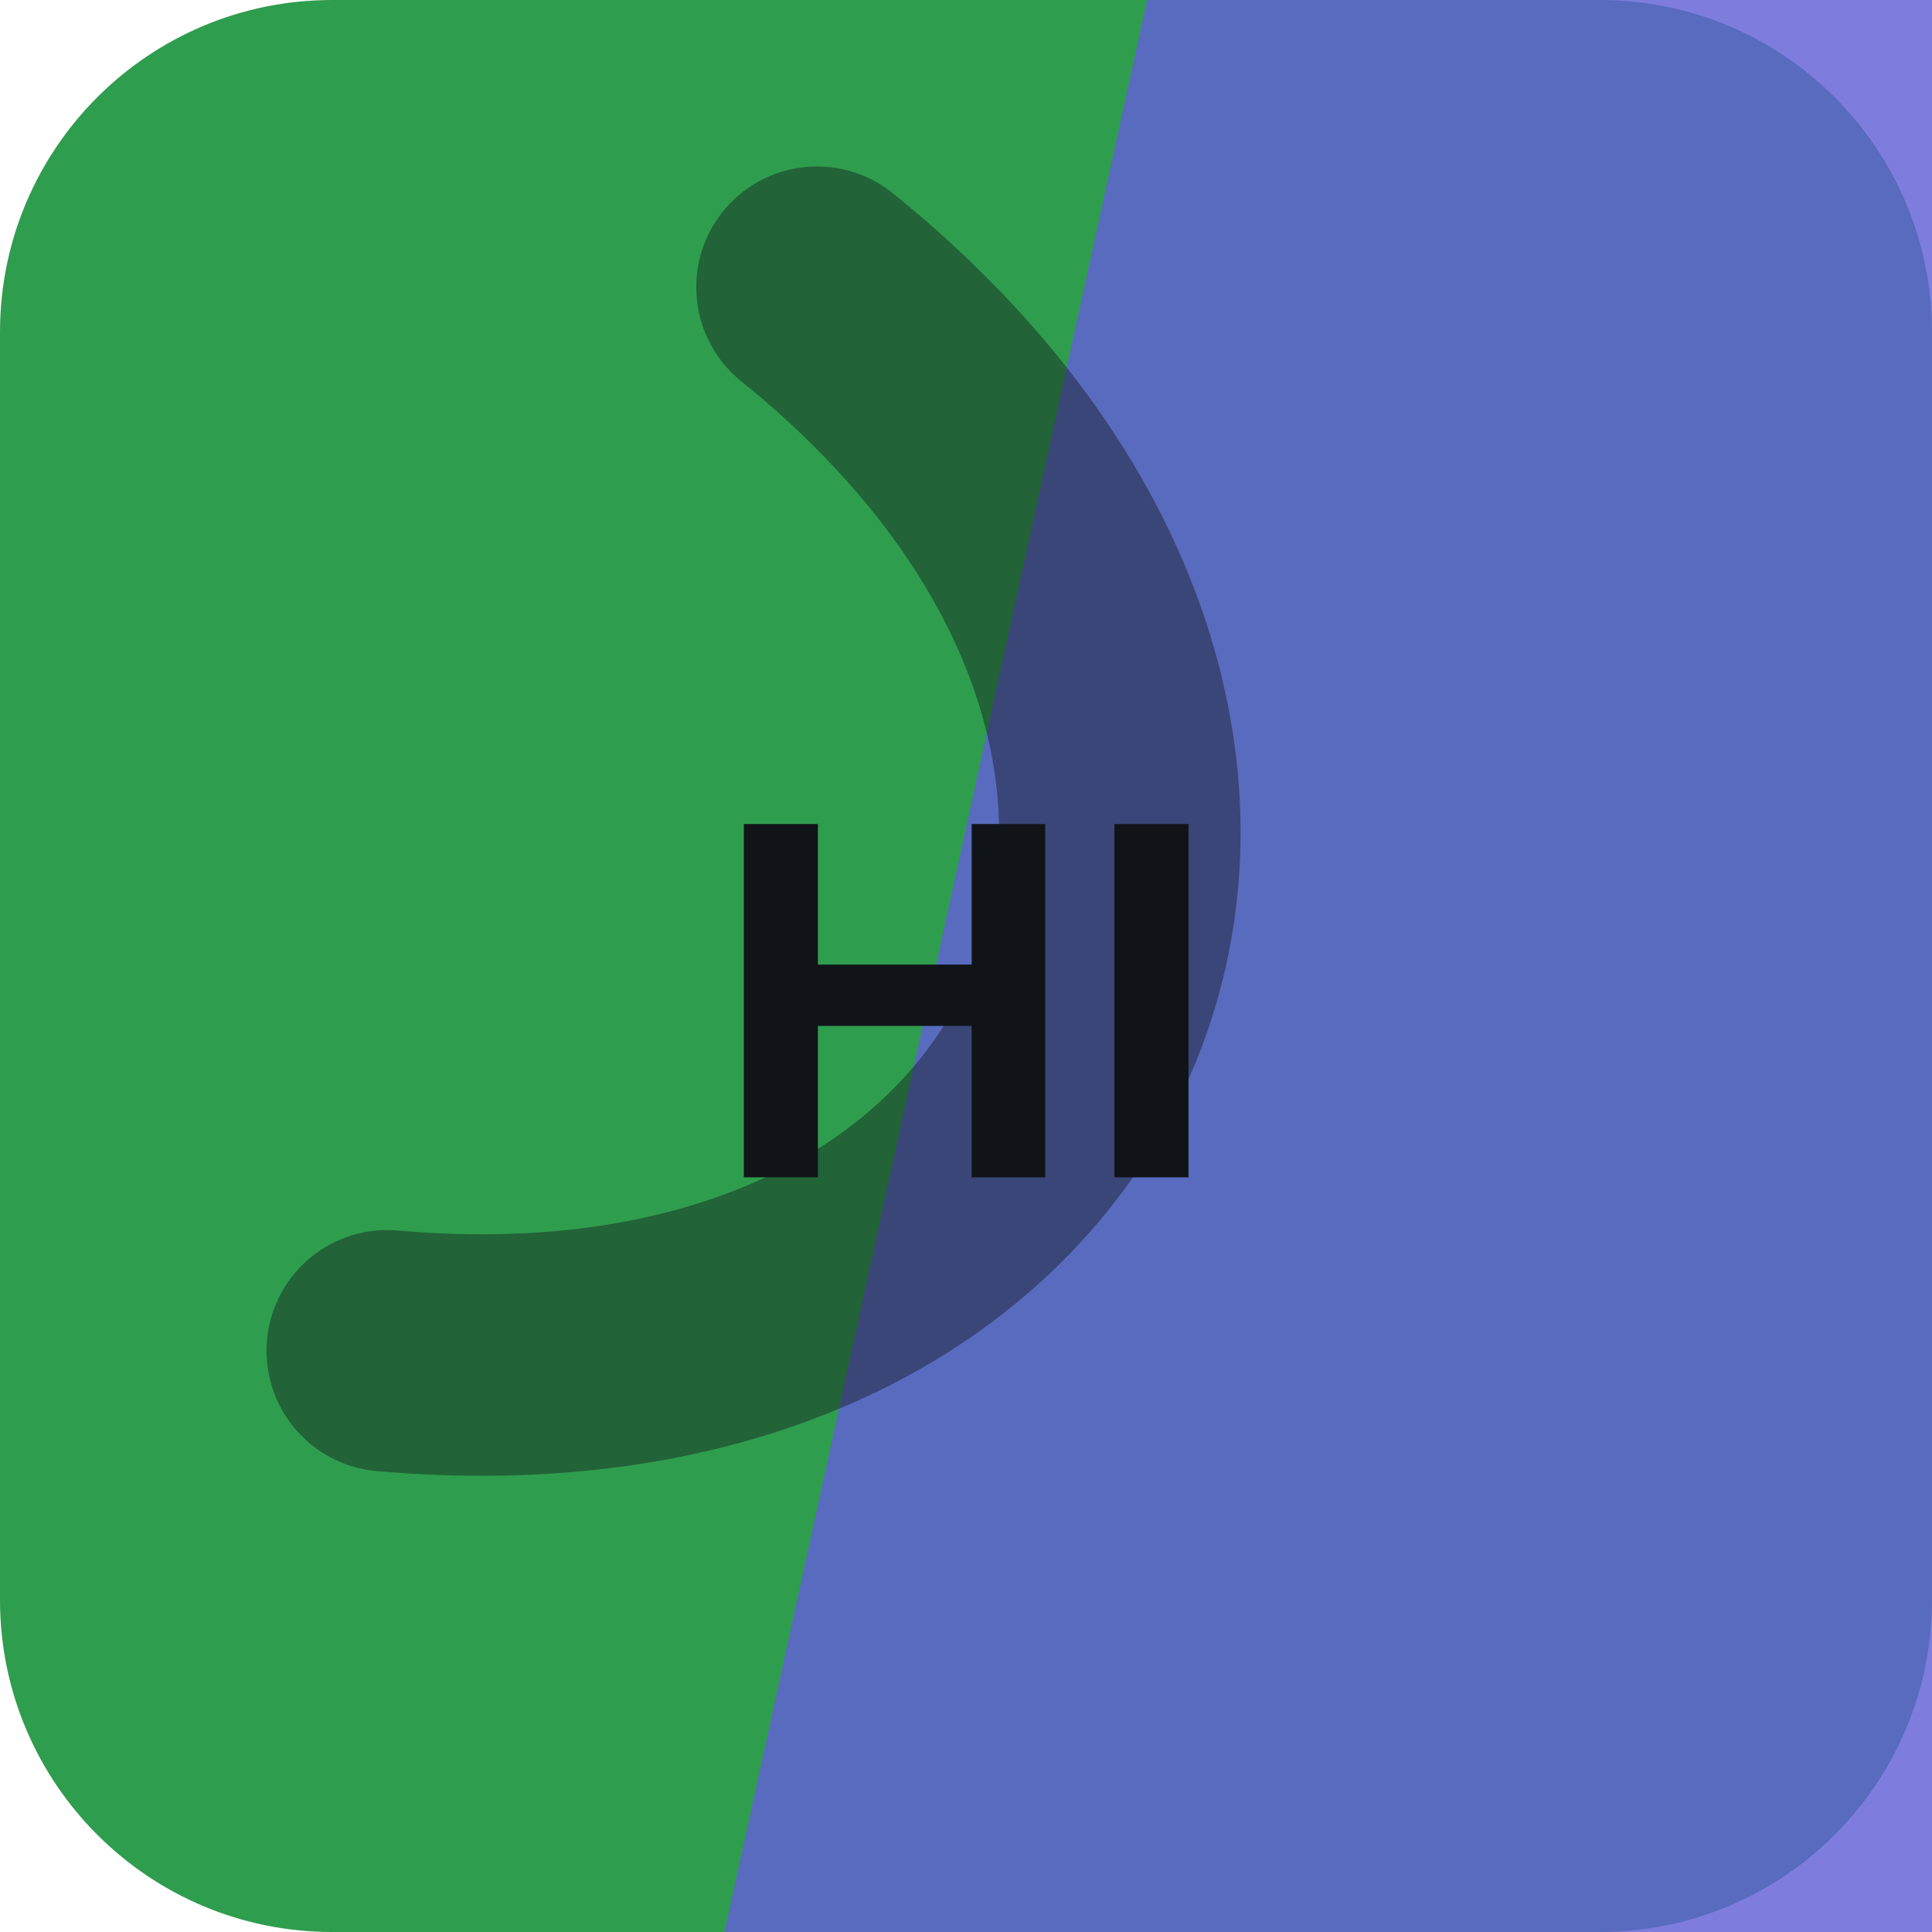
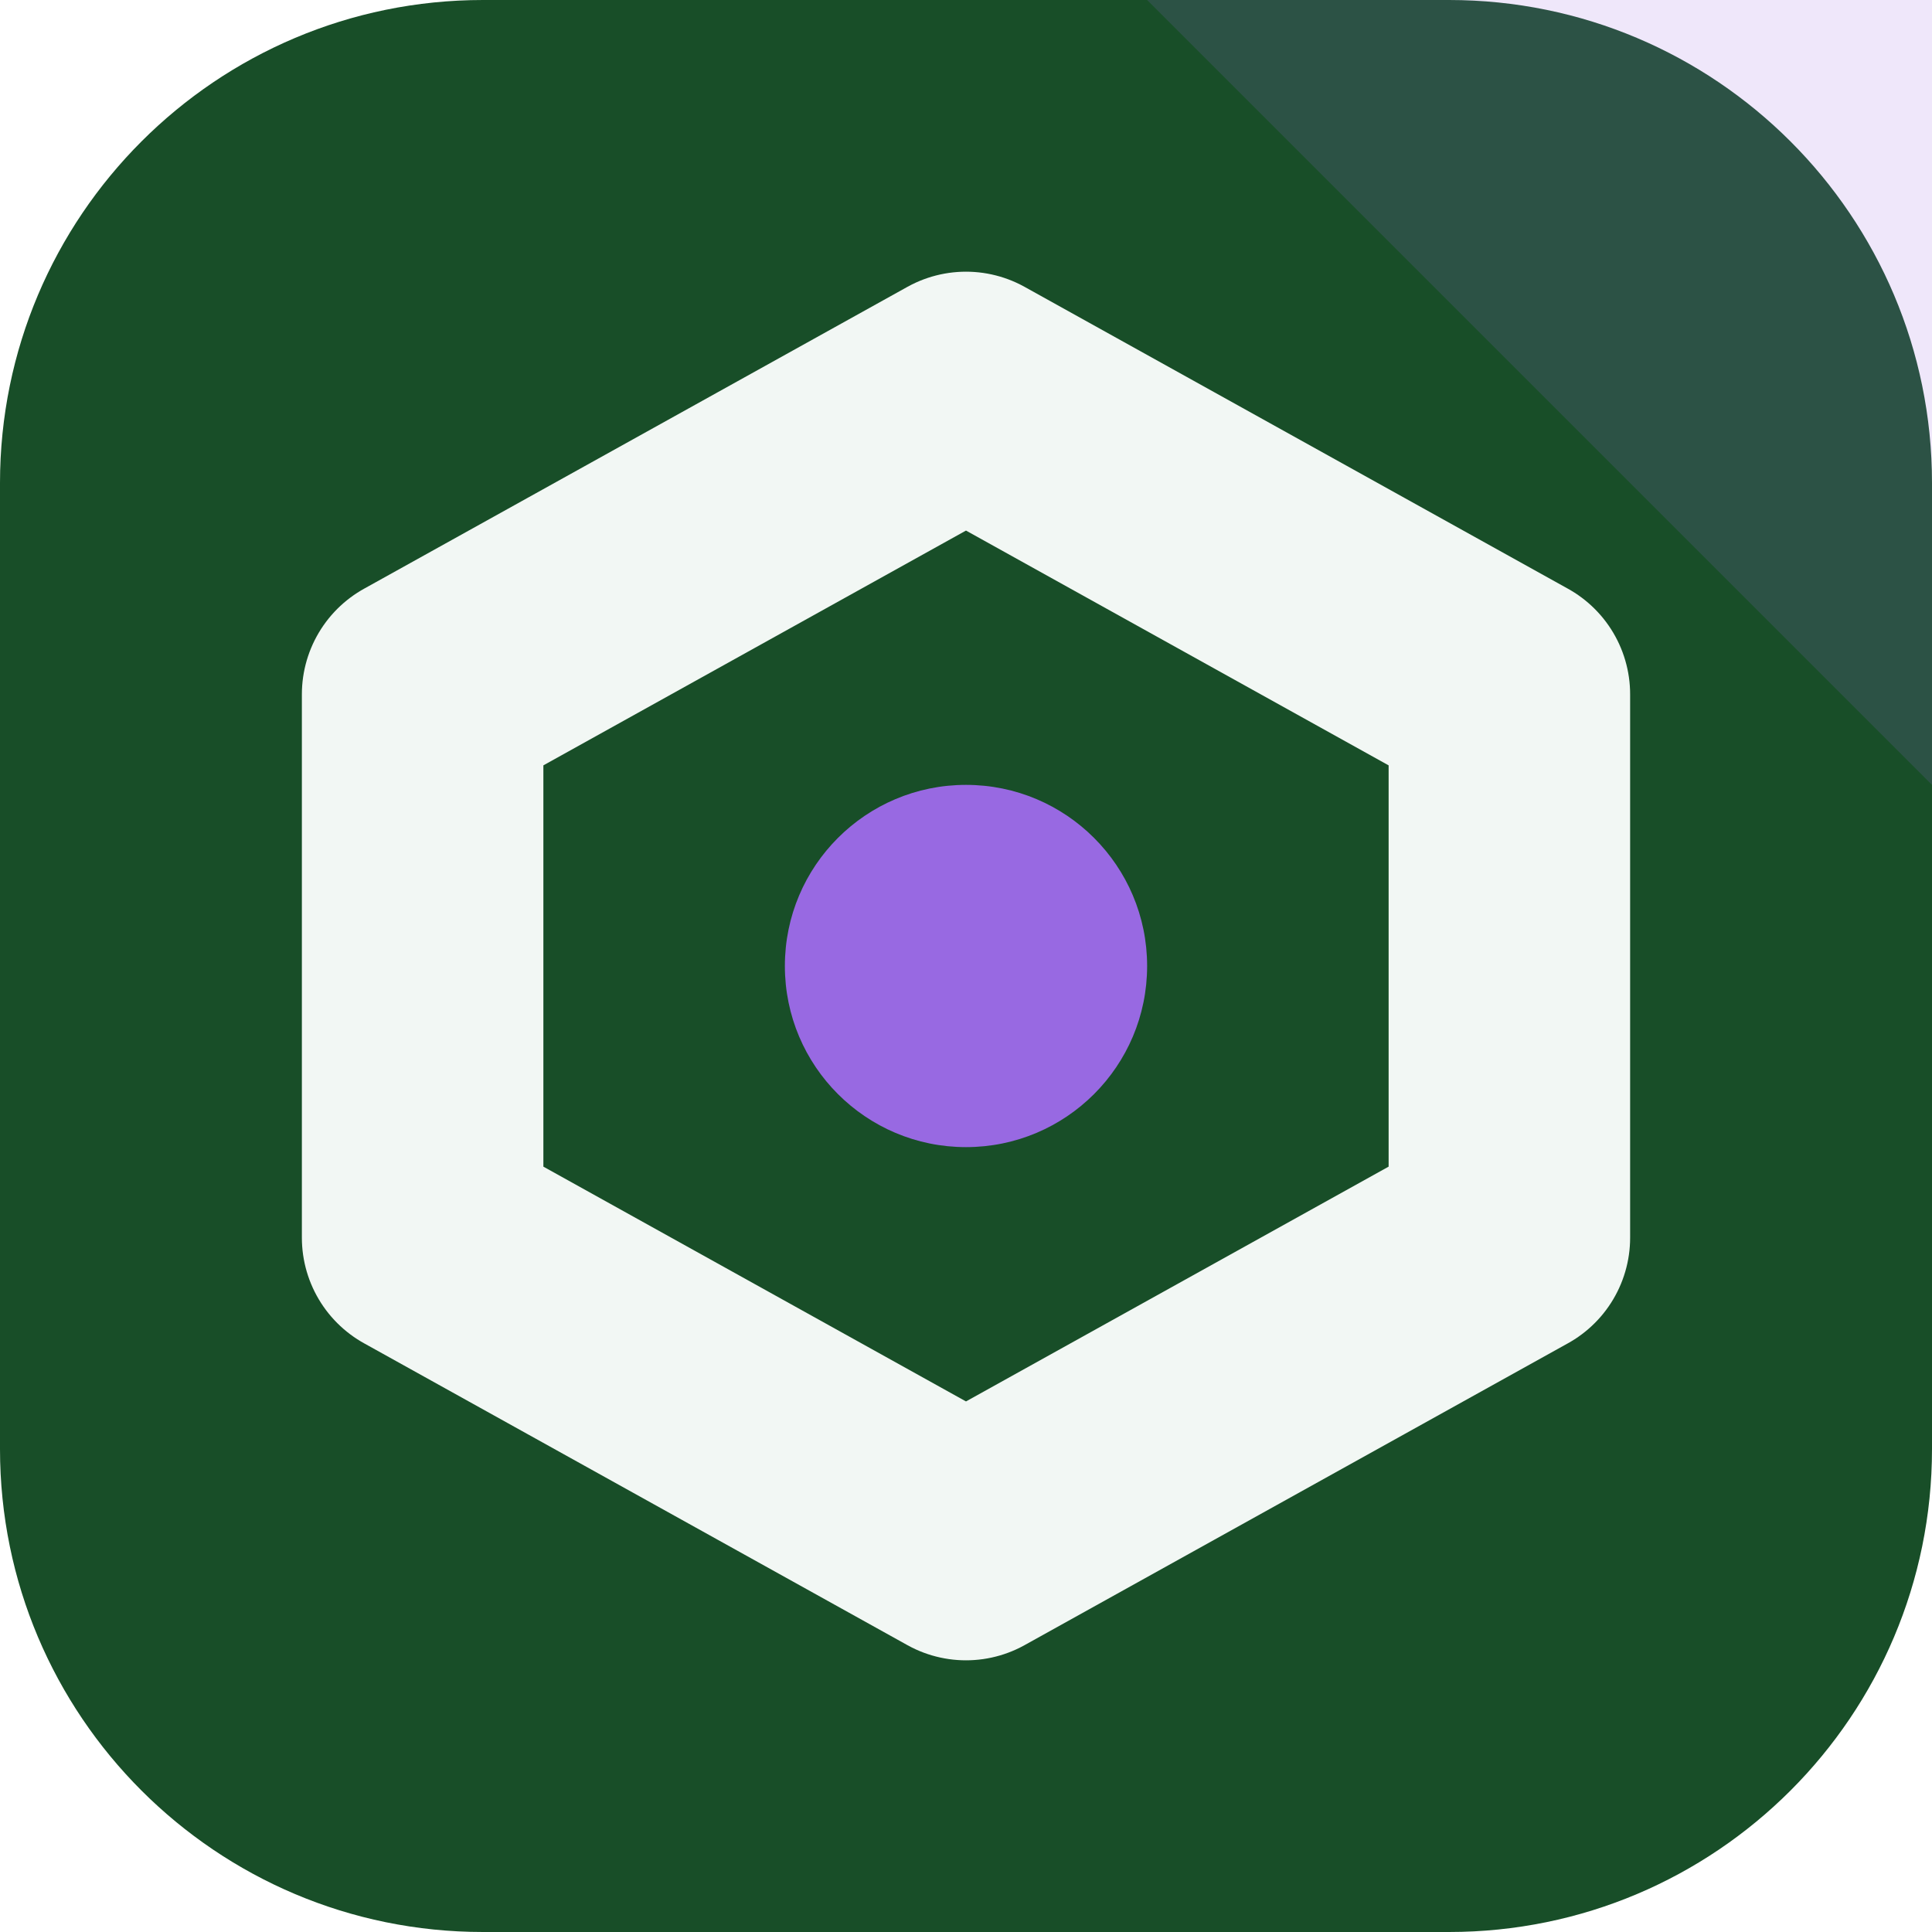
<svg xmlns="http://www.w3.org/2000/svg" width="64" height="64" viewBox="0 0 64 64" role="img">
-   <rect width="64" height="64" rx="11" fill="hsl(137 54% 40%)" />
-   <path d="M38 0h26v64H24Z" fill="hsl(241 60% 61%)" opacity="0.82" />
-   <g transform="rotate(112 32 32)" opacity="0.42">
-     <path d="M13 45c7-23 31-23 38 0" fill="none" stroke="#101418" stroke-width="8" stroke-linecap="round" />
+   <rect width="64" height="64" rx="16" fill="hsl(137 52% 20%)" />
+   <path d="M64 0v26L38 0Z" fill="hsl(263 68% 65%)" opacity="0.16" />
+   <g transform="rotate(0 32 32)">
+     <path d="M32 13 50 23v18L32 51 14 41V23Z" fill="none" stroke="hsl(137 24% 96%)" stroke-width="8" stroke-linejoin="round" />
+     <circle cx="32" cy="32" r="6" fill="hsl(263 68% 65%)" />
  </g>
-   <text x="32" y="39" text-anchor="middle" fill="#101418" font-family="Arial,Helvetica,sans-serif" font-size="17" font-weight="700" letter-spacing="0">HI</text>
</svg>
